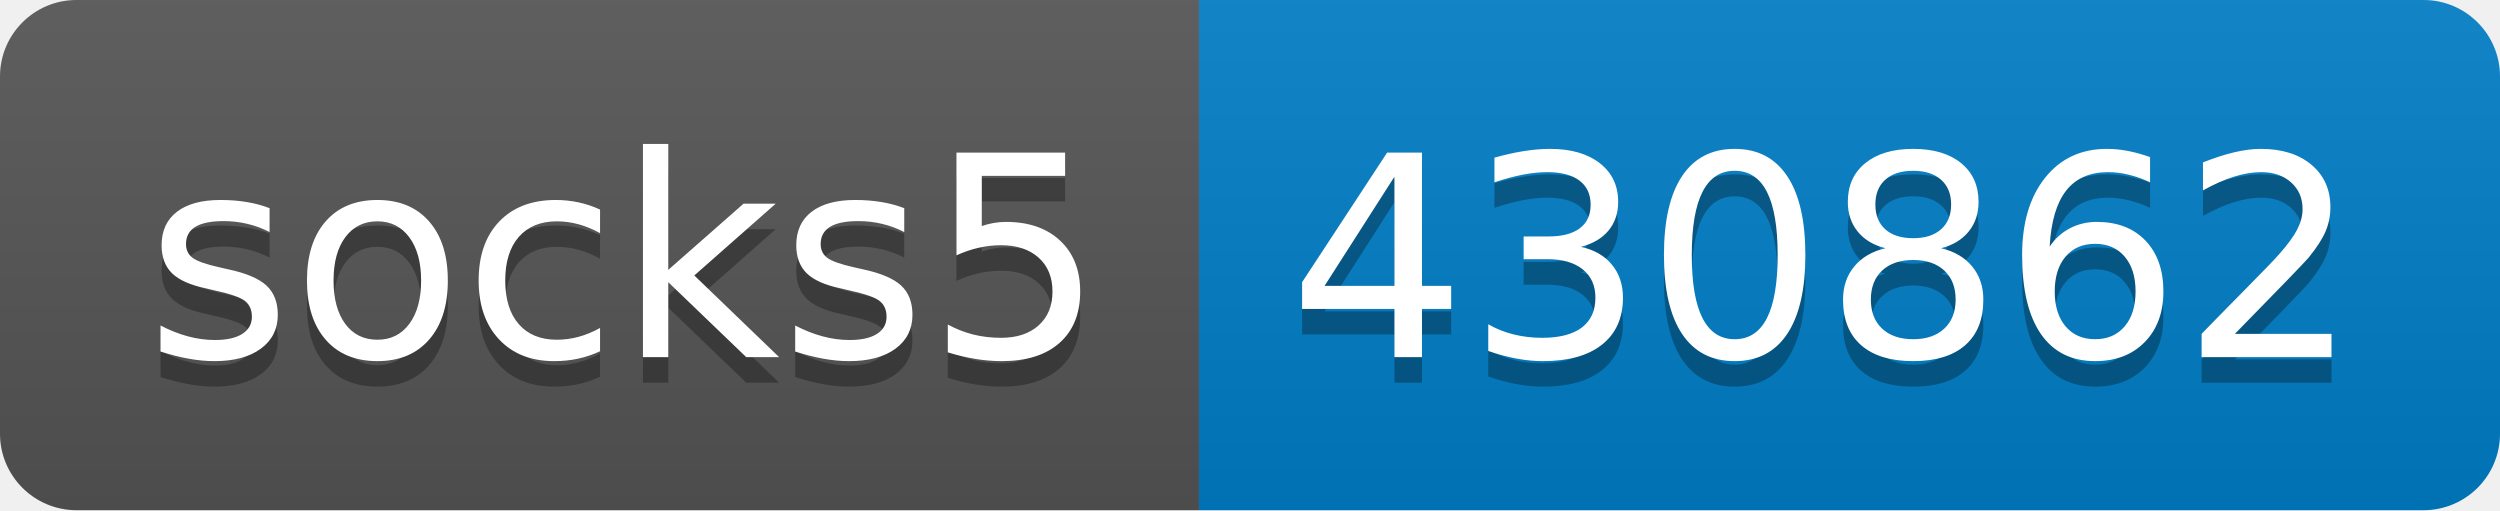
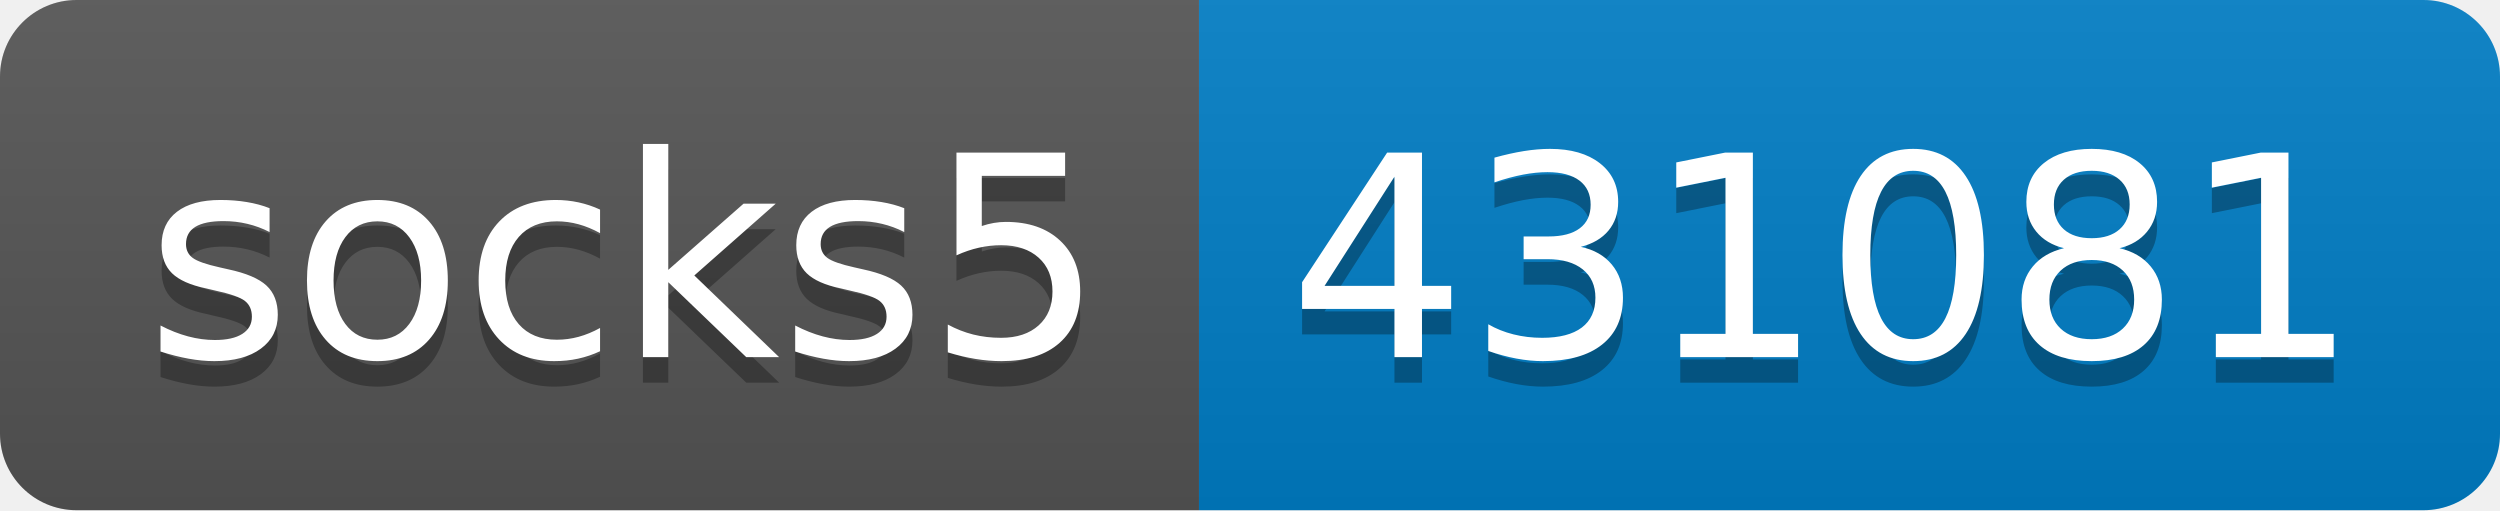
- <svg xmlns="http://www.w3.org/2000/svg" width="98" height="20" role="img" aria-label="socks5: 430862">
+ <svg xmlns="http://www.w3.org/2000/svg" width="98" height="20" role="img" aria-label="socks5: 431081">
  <linearGradient id="s" x2="0" y2="100%">
    <stop offset="0" stop-color="#bbb" stop-opacity=".1" />
    <stop offset="1" stop-opacity=".1" />
  </linearGradient>
  <clipPath id="r">
    <rect width="98" height="20" rx="3" fill="#fff" />
  </clipPath>
  <g clip-path="url(#r)">
    <rect width="47" height="20" fill="#555" />
    <rect x="47" width="51" height="20" fill="#007ec6" />
    <rect width="98" height="20" fill="url(#s)" />
  </g>
  <g fill="#fff" text-anchor="middle" font-family="Verdana,Geneva,DejaVu Sans,sans-serif" text-rendering="geometricPrecision" font-size="110">
    <text aria-hidden="true" x="245" y="150" fill="#010101" fill-opacity=".3" transform="scale(.1)" textLength="370">socks5</text>
    <text x="245" y="140" transform="scale(.1)" fill="#fff" textLength="370">socks5</text>
-     <text aria-hidden="true" x="715" y="150" fill="#010101" fill-opacity=".3" transform="scale(.1)" textLength="410">430862</text>
-     <text x="715" y="140" transform="scale(.1)" fill="#fff" textLength="410">430862</text>
+     <text aria-hidden="true" x="715" y="150" fill="#010101" fill-opacity=".3" transform="scale(.1)" textLength="410">431081</text>
+     <text x="715" y="140" transform="scale(.1)" fill="#fff" textLength="410">431081</text>
  </g>
</svg>
